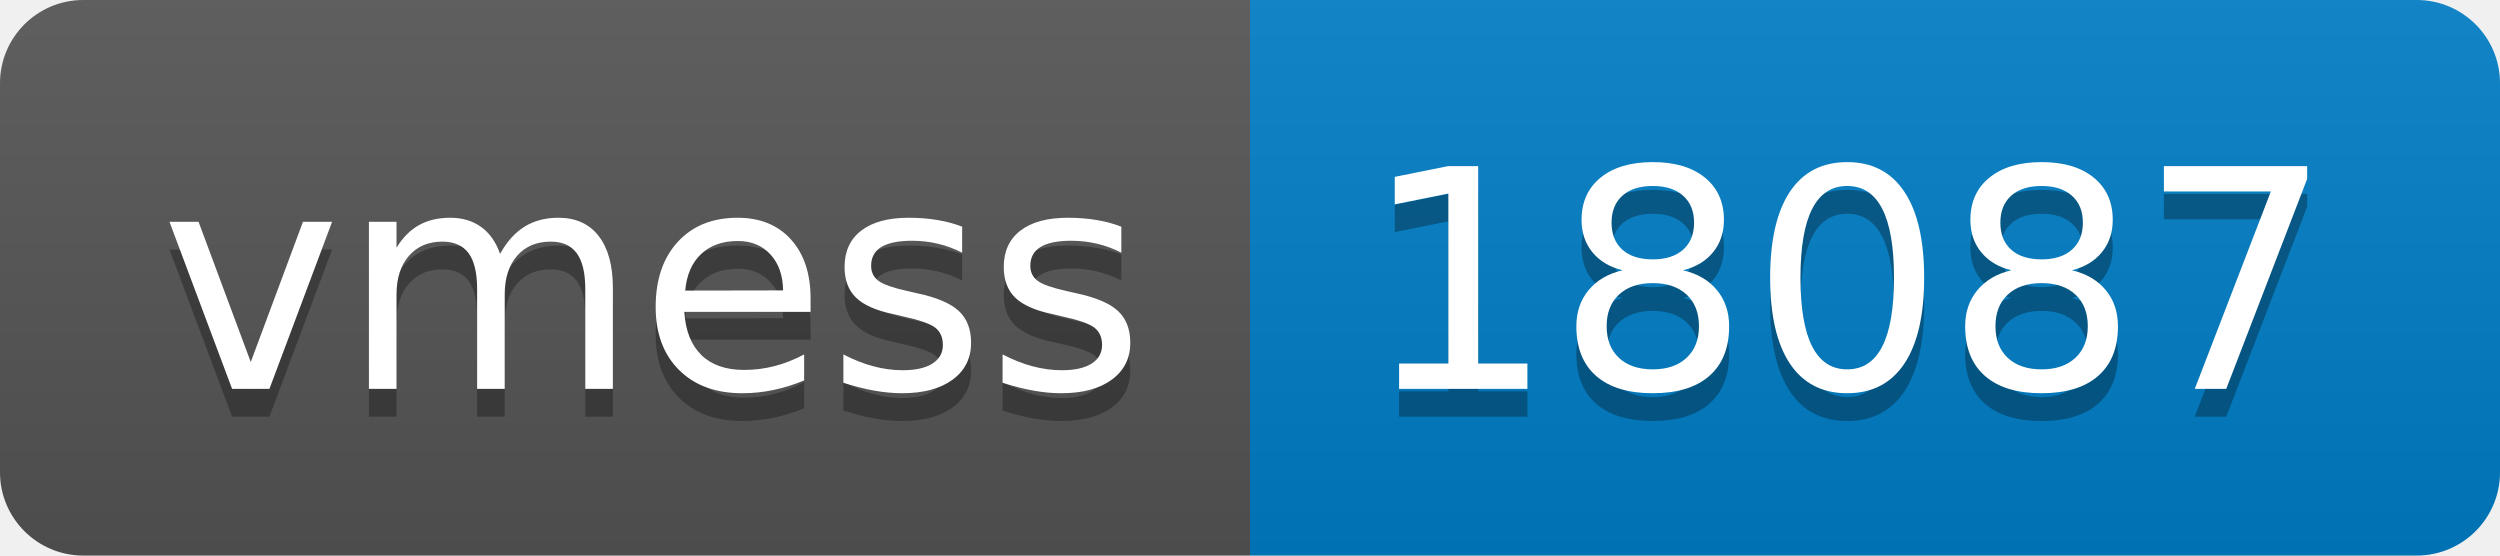
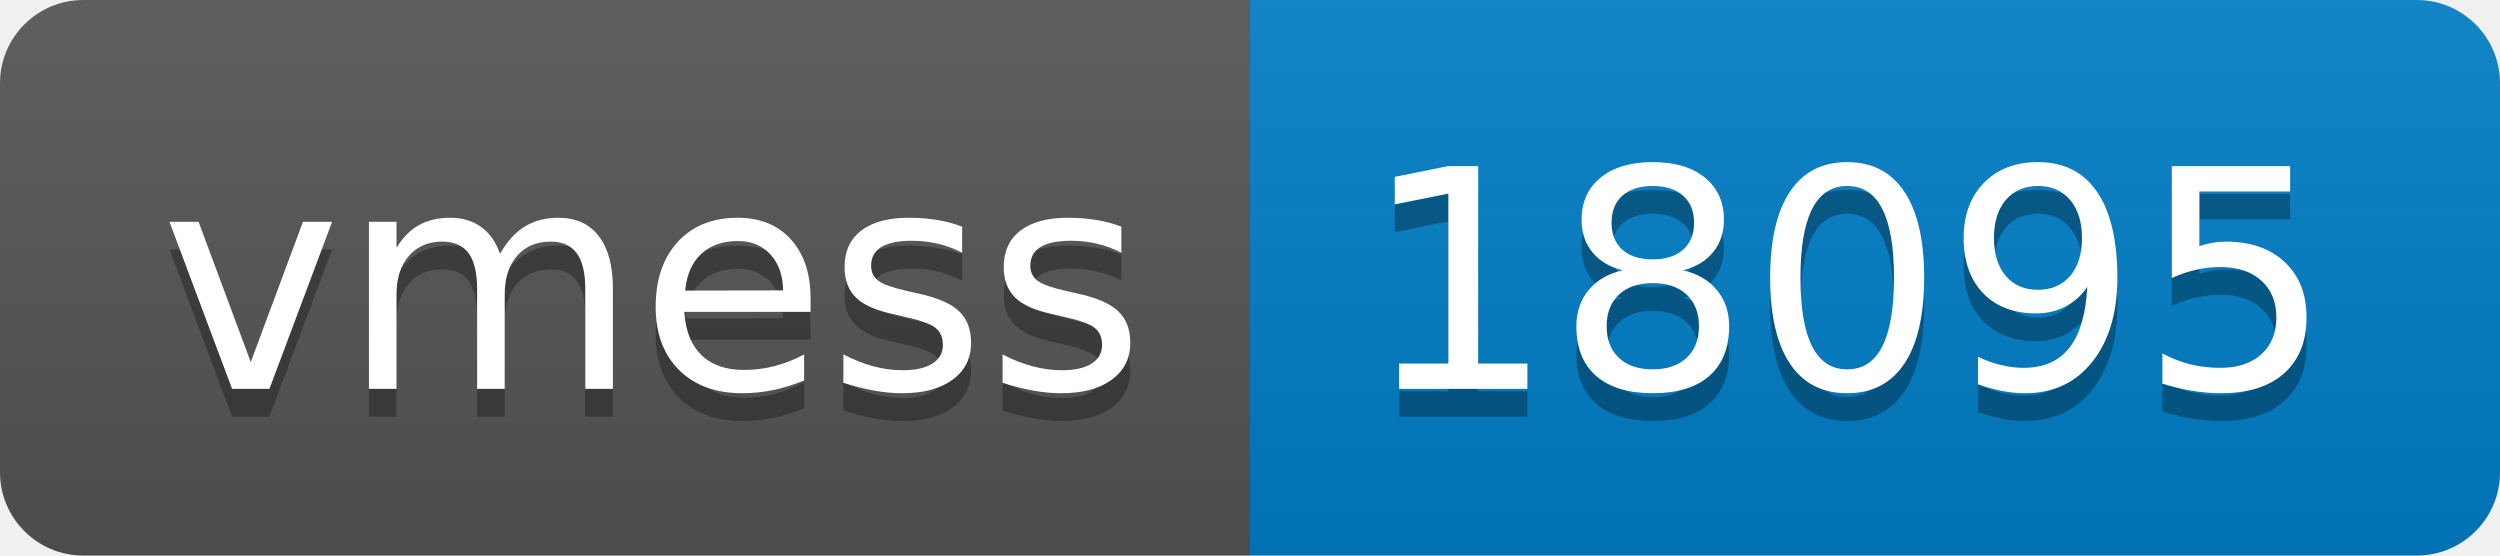
- <svg xmlns="http://www.w3.org/2000/svg" width="90" height="20" role="img" aria-label="vmess: 18087">
+ <svg xmlns="http://www.w3.org/2000/svg" width="90" height="20" role="img" aria-label="vmess: 18095">
  <linearGradient id="s" x2="0" y2="100%">
    <stop offset="0" stop-color="#bbb" stop-opacity=".1" />
    <stop offset="1" stop-opacity=".1" />
  </linearGradient>
  <clipPath id="r">
    <rect width="90" height="20" rx="3" fill="#fff" />
  </clipPath>
  <g clip-path="url(#r)">
    <rect width="45" height="20" fill="#555" />
    <rect x="45" width="45" height="20" fill="#007ec6" />
    <rect width="90" height="20" fill="url(#s)" />
  </g>
  <g fill="#fff" text-anchor="middle" font-family="Verdana,Geneva,DejaVu Sans,sans-serif" text-rendering="geometricPrecision" font-size="110">
    <text aria-hidden="true" x="235" y="150" fill="#010101" fill-opacity=".3" transform="scale(.1)" textLength="350">vmess</text>
    <text x="235" y="140" transform="scale(.1)" fill="#fff" textLength="350">vmess</text>
-     <text aria-hidden="true" x="665" y="150" fill="#010101" fill-opacity=".3" transform="scale(.1)" textLength="350">18087</text>
-     <text x="665" y="140" transform="scale(.1)" fill="#fff" textLength="350">18087</text>
+     <text aria-hidden="true" x="665" y="150" fill="#010101" fill-opacity=".3" transform="scale(.1)" textLength="350">18095</text>
+     <text x="665" y="140" transform="scale(.1)" fill="#fff" textLength="350">18095</text>
  </g>
</svg>
